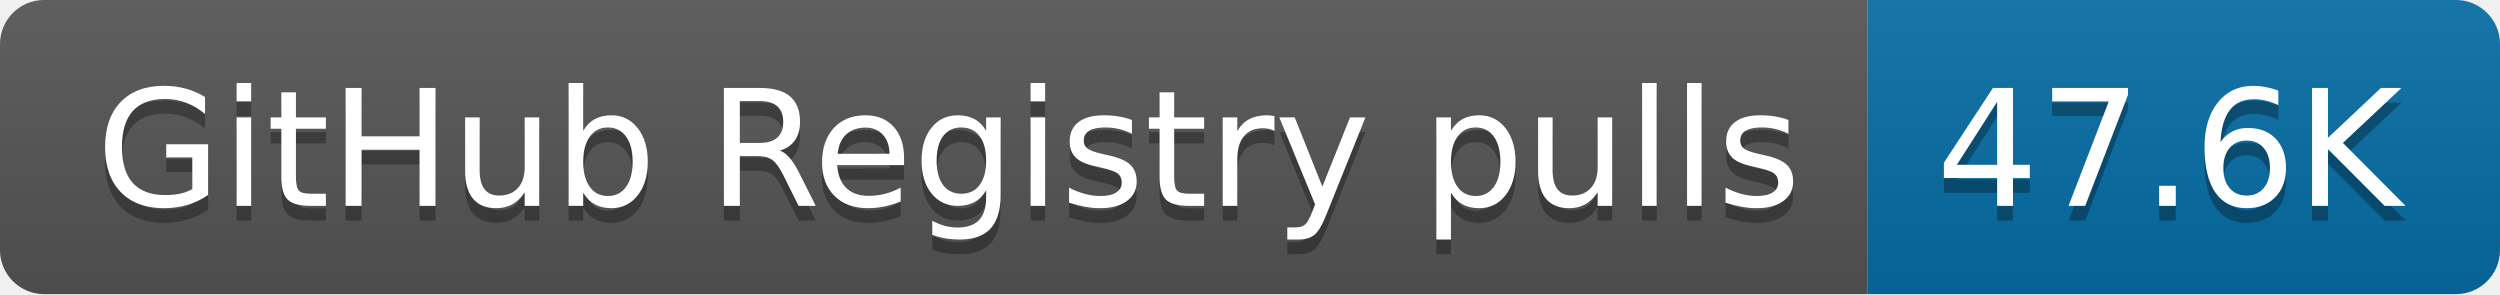
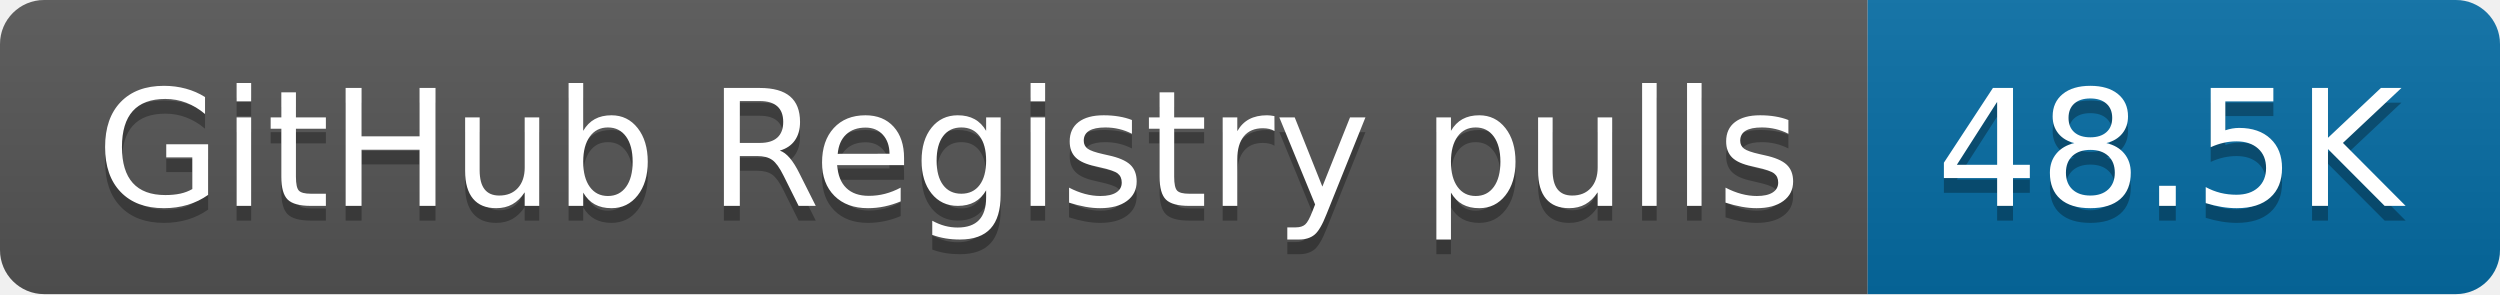
- <svg xmlns="http://www.w3.org/2000/svg" width="170" height="20" role="img" aria-label="GitHub Registry pulls: 47.6K">
+ <svg xmlns="http://www.w3.org/2000/svg" width="170" height="20" role="img" aria-label="GitHub Registry pulls: 48.5K">
  <linearGradient id="s" x2="0" y2="100%">
    <stop offset="0" stop-color="#bbb" stop-opacity=".1" />
    <stop offset="1" stop-opacity=".1" />
  </linearGradient>
  <clipPath id="r">
    <rect width="170" height="20" rx="3" fill="#fff" />
  </clipPath>
  <g clip-path="url(#r)">
    <rect width="127" height="20" fill="#555" />
    <rect x="127" width="43" height="20" fill="#066da5" />
    <rect width="170" height="20" fill="url(#s)" />
  </g>
  <g fill="#fff" text-anchor="middle" font-family="Verdana,Geneva,DejaVu Sans,sans-serif" text-rendering="geometricPrecision" font-size="110">
    <text aria-hidden="true" x="645" y="150" fill="#010101" fill-opacity=".3" transform="scale(.1)" textLength="1170">GitHub Registry pulls</text>
    <text x="645" y="140" transform="scale(.1)" fill="#fff" textLength="1170">GitHub Registry pulls</text>
-     <text aria-hidden="true" x="1475" y="150" fill="#010101" fill-opacity=".3" transform="scale(.1)" textLength="330">47.6K</text>
-     <text x="1475" y="140" transform="scale(.1)" fill="#fff" textLength="330">47.6K</text>
+     <text aria-hidden="true" x="1475" y="150" fill="#010101" fill-opacity=".3" transform="scale(.1)" textLength="330">48.5K</text>
+     <text x="1475" y="140" transform="scale(.1)" fill="#fff" textLength="330">48.5K</text>
  </g>
</svg>
